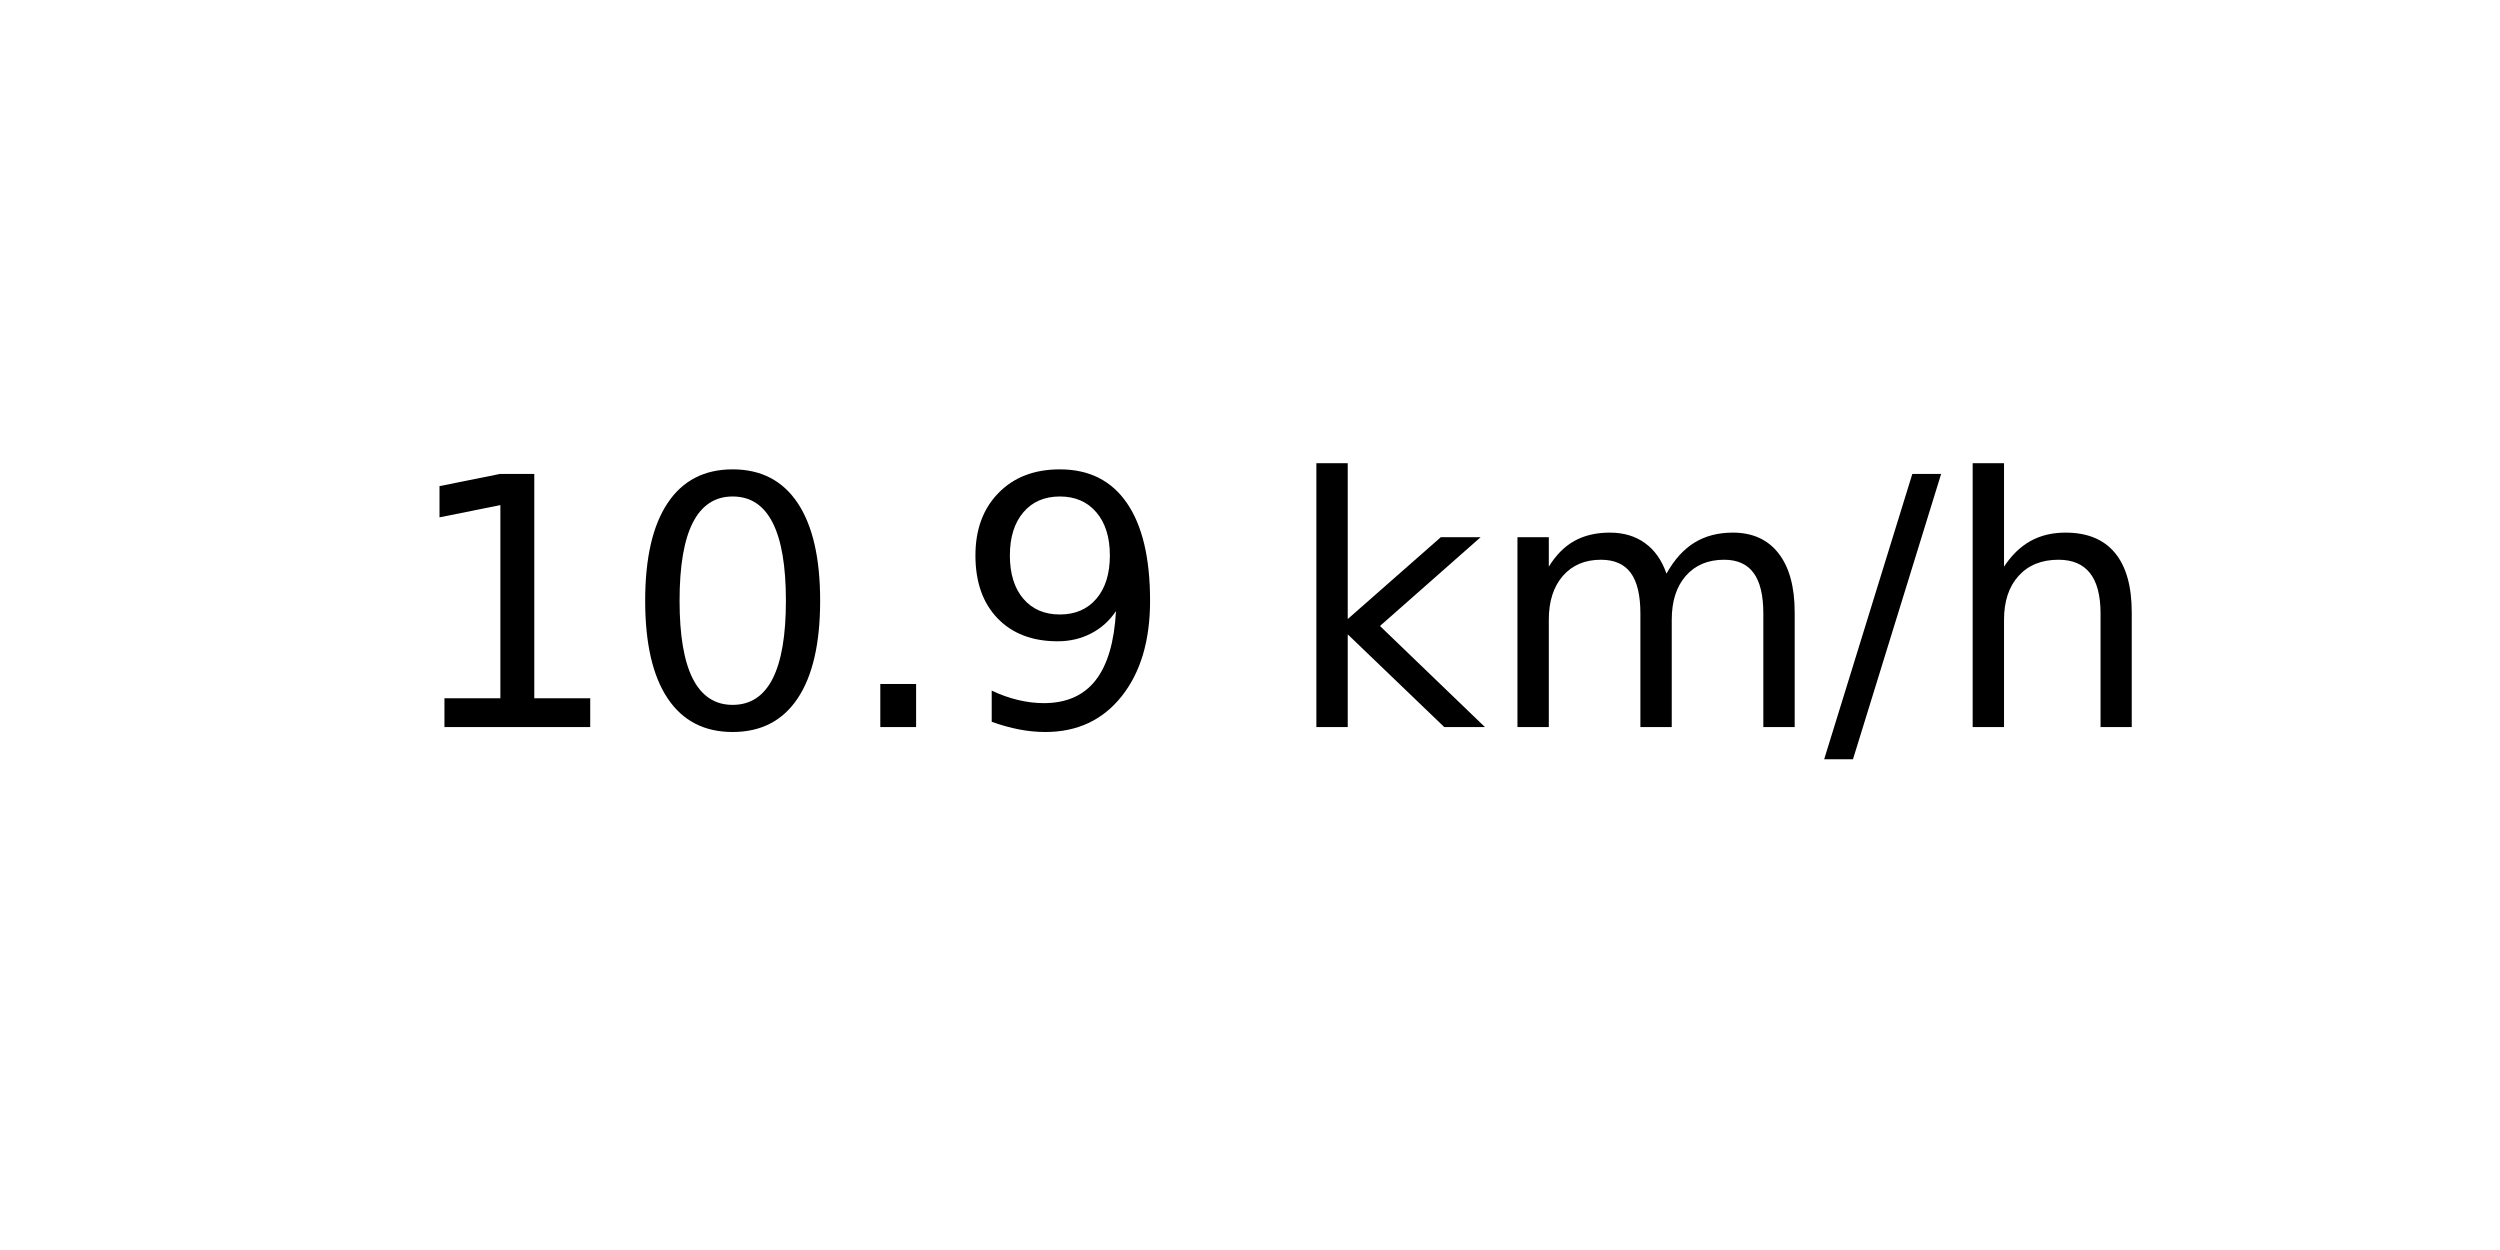
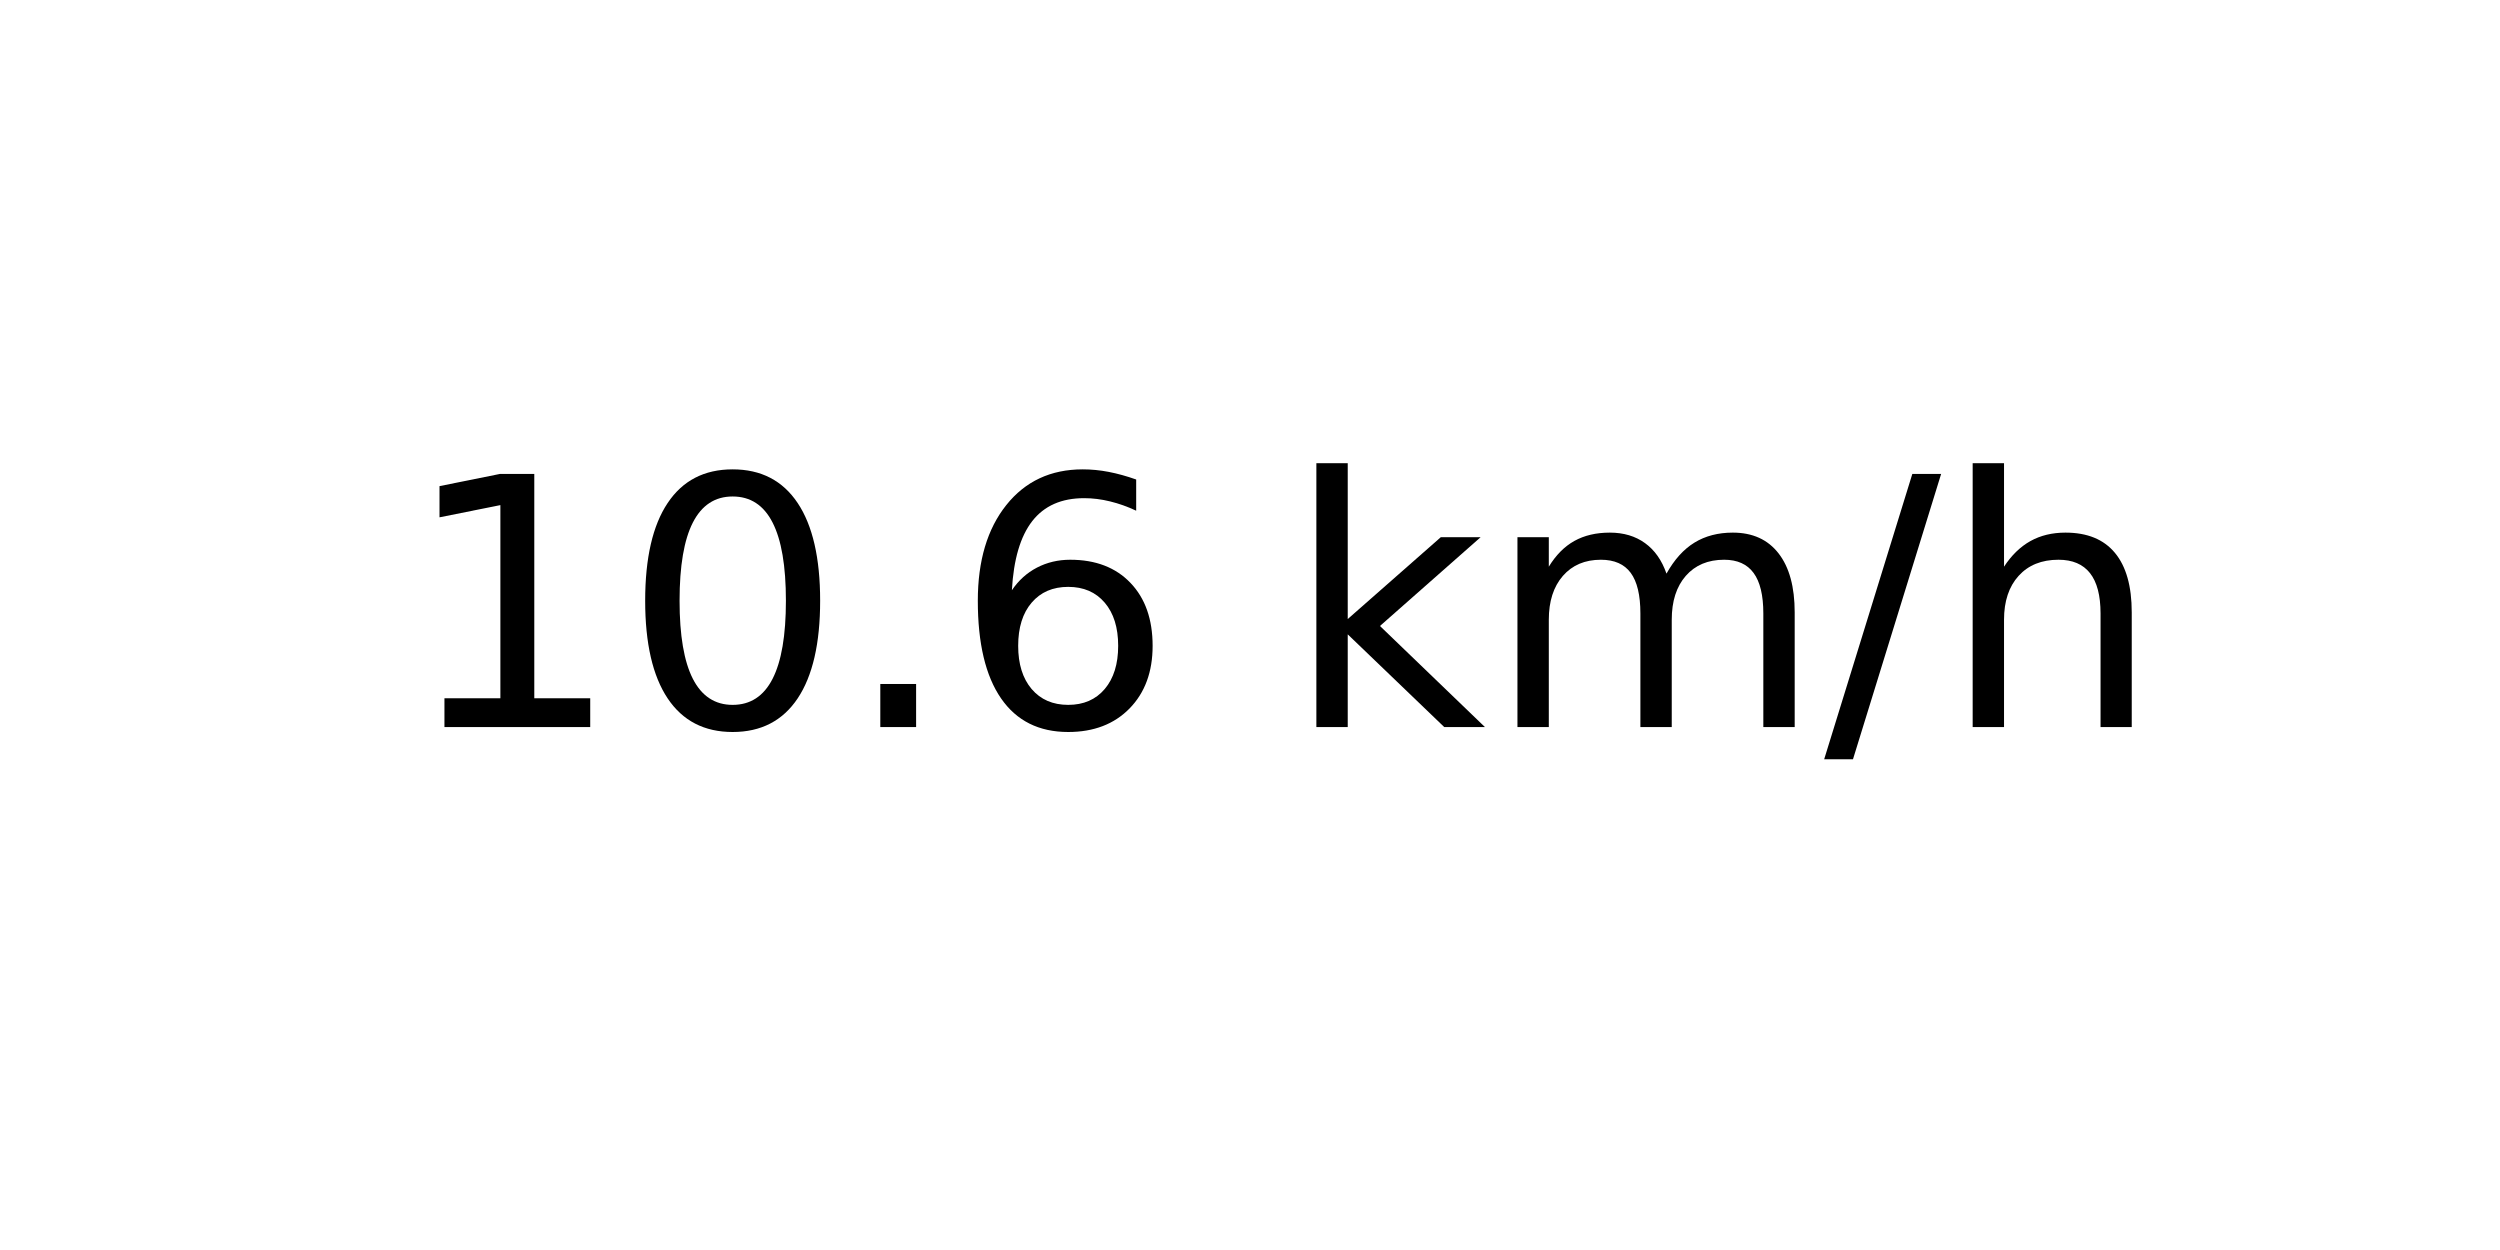
<svg xmlns="http://www.w3.org/2000/svg" xmlns:xlink="http://www.w3.org/1999/xlink" width="72pt" height="36pt" viewBox="0 0 72 36" version="1.1">
  <defs>
    <style type="text/css">*{stroke-linejoin: round; stroke-linecap: butt}</style>
  </defs>
  <g id="figure_1">
    <g id="axes_1">
      <g id="text_1">
        <g transform="translate(11.55937 20.93937) scale(0.1 -0.1)">
          <defs>
            <path id="DejaVuSans-31" d="M 794 531  L 1825 531  L 1825 4091  L 703 3866  L 703 4441  L 1819 4666  L 2450 4666  L 2450 531  L 3481 531  L 3481 0  L 794 0  L 794 531  z " transform="scale(0.015625)" />
            <path id="DejaVuSans-30" d="M 2034 4250  Q 1547 4250 1301 3770  Q 1056 3291 1056 2328  Q 1056 1369 1301 889  Q 1547 409 2034 409  Q 2525 409 2770 889  Q 3016 1369 3016 2328  Q 3016 3291 2770 3770  Q 2525 4250 2034 4250  z M 2034 4750  Q 2819 4750 3233 4129  Q 3647 3509 3647 2328  Q 3647 1150 3233 529  Q 2819 -91 2034 -91  Q 1250 -91 836 529  Q 422 1150 422 2328  Q 422 3509 836 4129  Q 1250 4750 2034 4750  z " transform="scale(0.015625)" />
            <path id="DejaVuSans-2e" d="M 684 794  L 1344 794  L 1344 0  L 684 0  L 684 794  z " transform="scale(0.015625)" />
-             <path id="DejaVuSans-39" d="M 703 97  L 703 672  Q 941 559 1184 500  Q 1428 441 1663 441  Q 2288 441 2617 861  Q 2947 1281 2994 2138  Q 2813 1869 2534 1725  Q 2256 1581 1919 1581  Q 1219 1581 811 2004  Q 403 2428 403 3163  Q 403 3881 828 4315  Q 1253 4750 1959 4750  Q 2769 4750 3195 4129  Q 3622 3509 3622 2328  Q 3622 1225 3098 567  Q 2575 -91 1691 -91  Q 1453 -91 1209 -44  Q 966 3 703 97  z M 1959 2075  Q 2384 2075 2632 2365  Q 2881 2656 2881 3163  Q 2881 3666 2632 3958  Q 2384 4250 1959 4250  Q 1534 4250 1286 3958  Q 1038 3666 1038 3163  Q 1038 2656 1286 2365  Q 1534 2075 1959 2075  z " transform="scale(0.015625)" />
+             <path id="DejaVuSans-36" d="M 2113 2584  Q 1688 2584 1439 2293  Q 1191 2003 1191 1497  Q 1191 994 1439 701  Q 1688 409 2113 409  Q 2538 409 2786 701  Q 3034 994 3034 1497  Q 3034 2003 2786 2293  Q 2538 2584 2113 2584  z M 3366 4563  L 3366 3988  Q 3128 4100 2886 4159  Q 2644 4219 2406 4219  Q 1781 4219 1451 3797  Q 1122 3375 1075 2522  Q 1259 2794 1537 2939  Q 1816 3084 2150 3084  Q 2853 3084 3261 2657  Q 3669 2231 3669 1497  Q 3669 778 3244 343  Q 2819 -91 2113 -91  Q 1303 -91 875 529  Q 447 1150 447 2328  Q 447 3434 972 4092  Q 1497 4750 2381 4750  Q 2619 4750 2861 4703  Q 3103 4656 3366 4563  z " transform="scale(0.015625)" />
            <path id="DejaVuSans-20" transform="scale(0.015625)" />
            <path id="DejaVuSans-6b" d="M 581 4863  L 1159 4863  L 1159 1991  L 2875 3500  L 3609 3500  L 1753 1863  L 3688 0  L 2938 0  L 1159 1709  L 1159 0  L 581 0  L 581 4863  z " transform="scale(0.015625)" />
            <path id="DejaVuSans-6d" d="M 3328 2828  Q 3544 3216 3844 3400  Q 4144 3584 4550 3584  Q 5097 3584 5394 3201  Q 5691 2819 5691 2113  L 5691 0  L 5113 0  L 5113 2094  Q 5113 2597 4934 2840  Q 4756 3084 4391 3084  Q 3944 3084 3684 2787  Q 3425 2491 3425 1978  L 3425 0  L 2847 0  L 2847 2094  Q 2847 2600 2669 2842  Q 2491 3084 2119 3084  Q 1678 3084 1418 2786  Q 1159 2488 1159 1978  L 1159 0  L 581 0  L 581 3500  L 1159 3500  L 1159 2956  Q 1356 3278 1631 3431  Q 1906 3584 2284 3584  Q 2666 3584 2933 3390  Q 3200 3197 3328 2828  z " transform="scale(0.015625)" />
            <path id="DejaVuSans-2f" d="M 1625 4666  L 2156 4666  L 531 -594  L 0 -594  L 1625 4666  z " transform="scale(0.015625)" />
            <path id="DejaVuSans-68" d="M 3513 2113  L 3513 0  L 2938 0  L 2938 2094  Q 2938 2591 2744 2837  Q 2550 3084 2163 3084  Q 1697 3084 1428 2787  Q 1159 2491 1159 1978  L 1159 0  L 581 0  L 581 4863  L 1159 4863  L 1159 2956  Q 1366 3272 1645 3428  Q 1925 3584 2291 3584  Q 2894 3584 3203 3211  Q 3513 2838 3513 2113  z " transform="scale(0.015625)" />
          </defs>
          <use xlink:href="#DejaVuSans-31" />
          <use xlink:href="#DejaVuSans-30" x="63.623" />
          <use xlink:href="#DejaVuSans-2e" x="127.246" />
-           <use xlink:href="#DejaVuSans-39" x="159.033" />
+           <use xlink:href="#DejaVuSans-36" x="159.033" />
          <use xlink:href="#DejaVuSans-20" x="222.656" />
          <use xlink:href="#DejaVuSans-6b" x="254.443" />
          <use xlink:href="#DejaVuSans-6d" x="312.354" />
          <use xlink:href="#DejaVuSans-2f" x="409.766" />
          <use xlink:href="#DejaVuSans-68" x="443.457" />
        </g>
      </g>
    </g>
  </g>
</svg>
